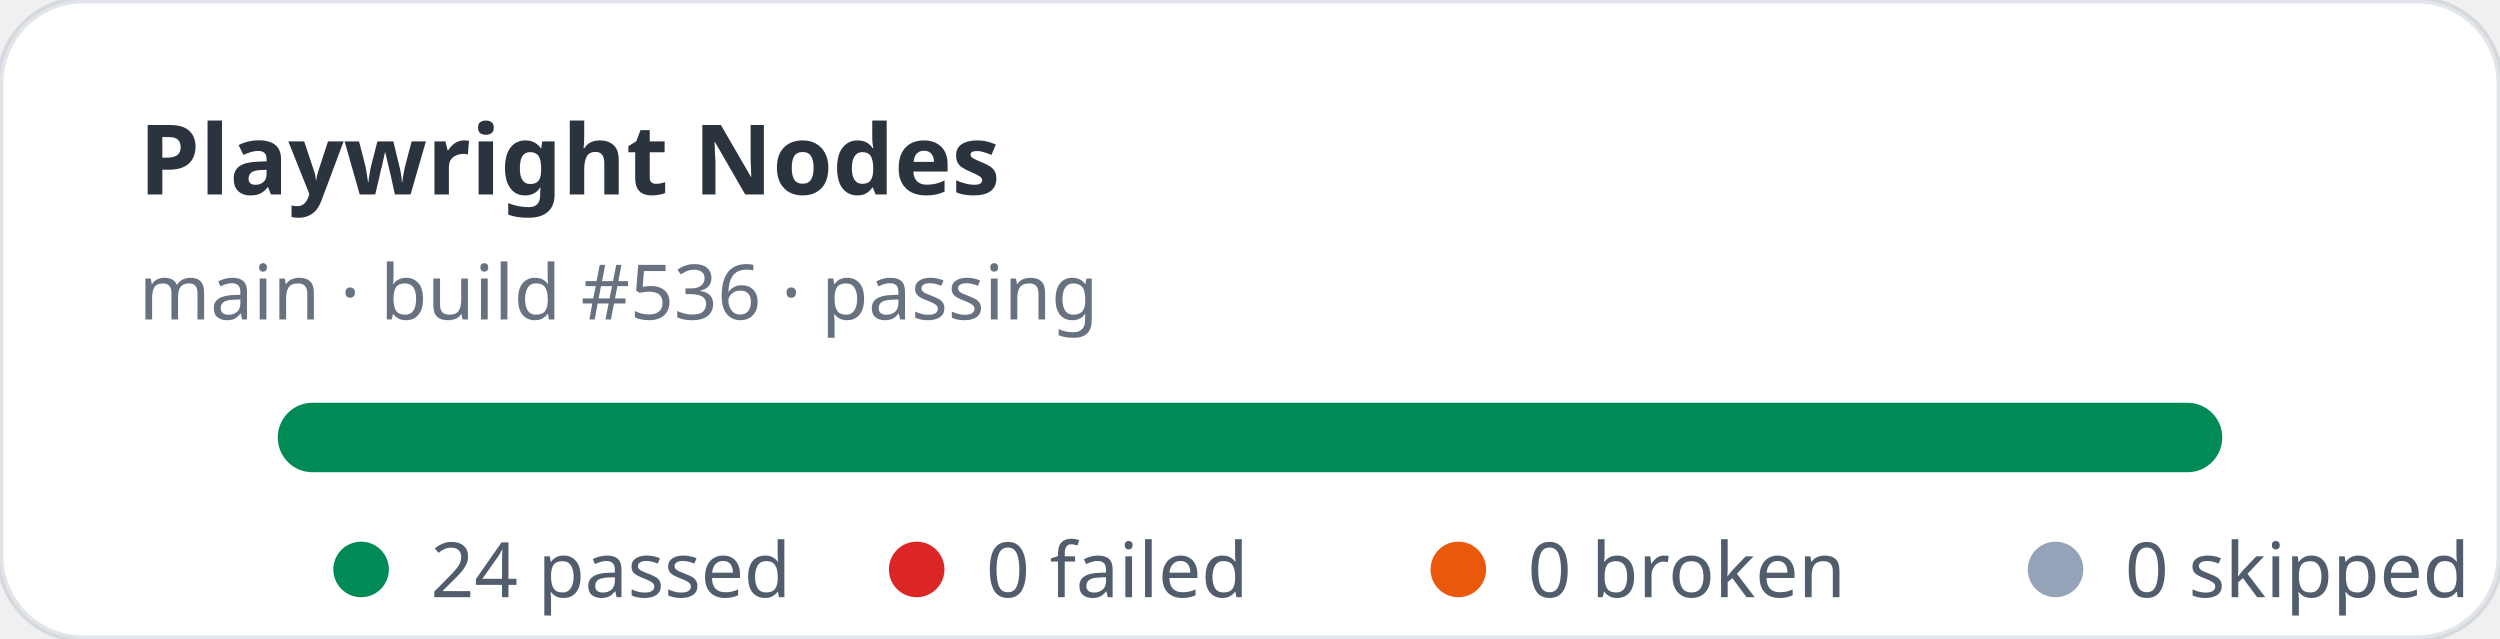
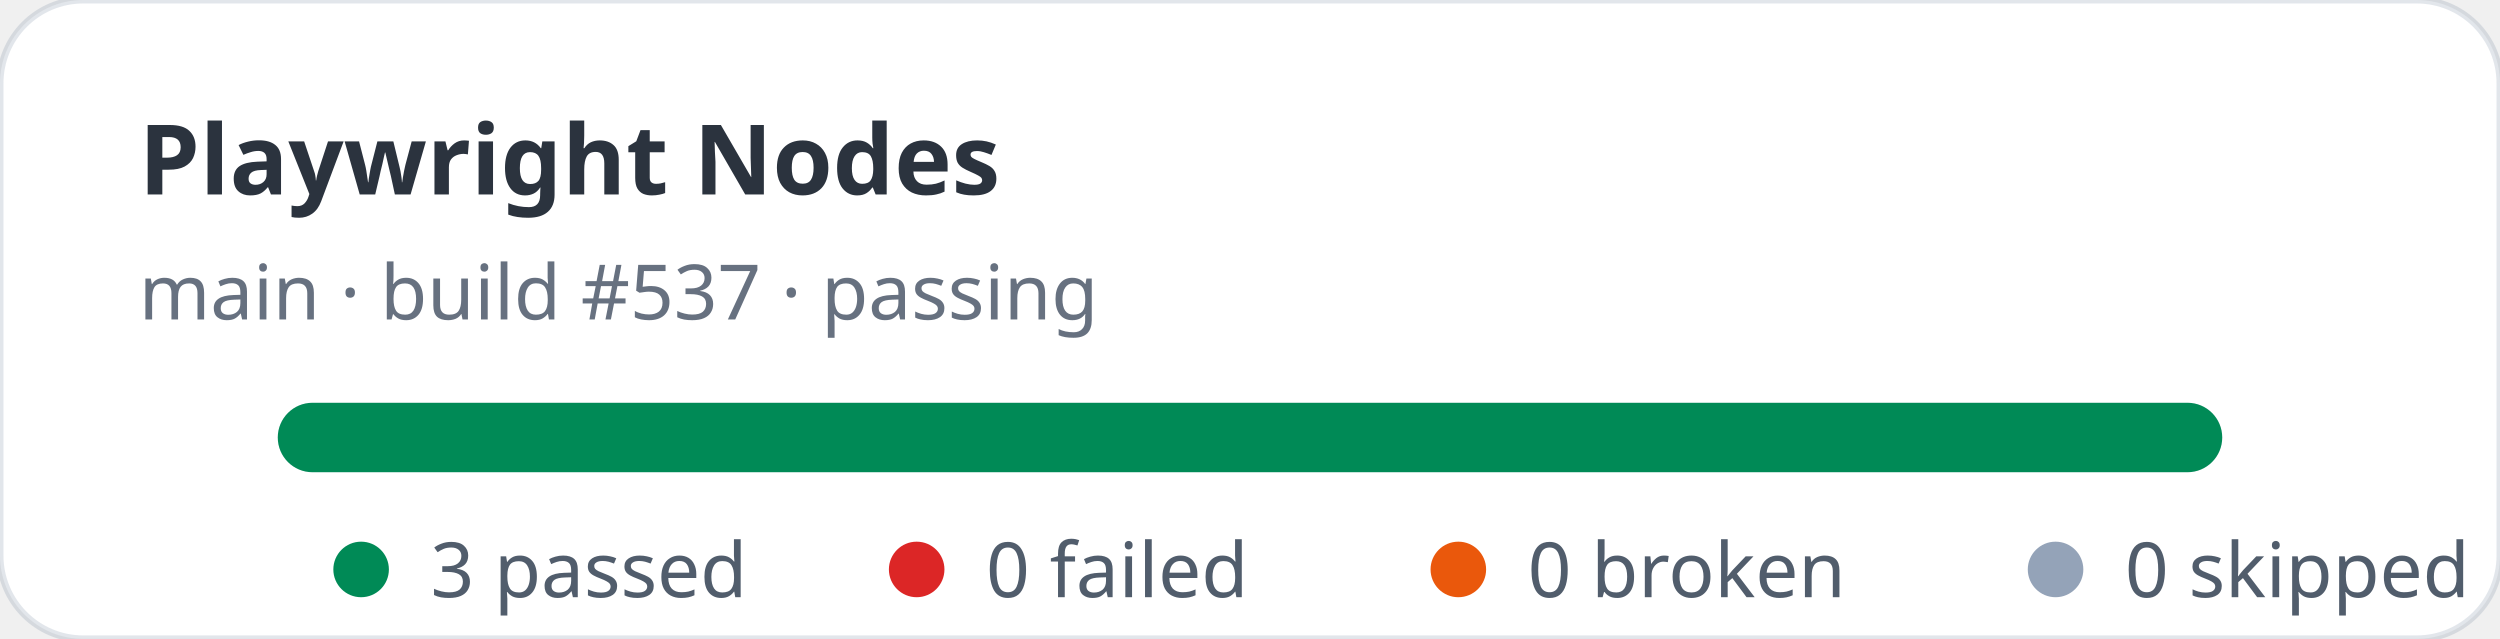
- <svg xmlns="http://www.w3.org/2000/svg" width="360" height="92" viewBox="0 0 360 92" role="img" aria-label="Playwright Nodes stats: 24 passed, 0 failed">
+ <svg xmlns="http://www.w3.org/2000/svg" width="360" height="92" viewBox="0 0 360 92" role="img" aria-label="Playwright Nodes stats: 3 passed, 0 failed">
  <rect width="360" height="92" rx="12" fill="#ffffff" stroke="rgba(11,48,86,0.12)" />
  <text x="20" y="28" fill="rgba(1,10,24,0.83)" font-family="ui-sans-serif,system-ui,sans-serif" font-size="14" font-weight="700">Playwright Nodes</text>
-   <text x="20" y="46" fill="rgba(2,19,44,0.6)" font-family="ui-sans-serif,system-ui,sans-serif" font-size="11">main · build #536 · passing</text>
+   <text x="20" y="46" fill="rgba(2,19,44,0.6)" font-family="ui-sans-serif,system-ui,sans-serif" font-size="11">main · build #537 · passing</text>
  <rect x="40" y="58" width="280" height="10" rx="5" fill="#e2e8f0" />
  <rect x="40" y="58" width="280" height="10" rx="5" fill="#008a56" />
  <g font-family="ui-sans-serif,system-ui,sans-serif" font-size="11" fill="rgba(1,18,40,0.68)">
    <circle cx="52" cy="82" r="4" fill="#008a56" />
-     <text x="62" y="86">24 passed</text>
+     <text x="62" y="86">3 passed</text>
    <circle cx="132" cy="82" r="4" fill="#dc2626" />
    <text x="142" y="86">0 failed</text>
    <circle cx="210" cy="82" r="4" fill="#ea580c" />
    <text x="220" y="86">0 broken</text>
    <circle cx="296" cy="82" r="4" fill="#94a3b8" />
    <text x="306" y="86">0 skipped</text>
  </g>
</svg>
